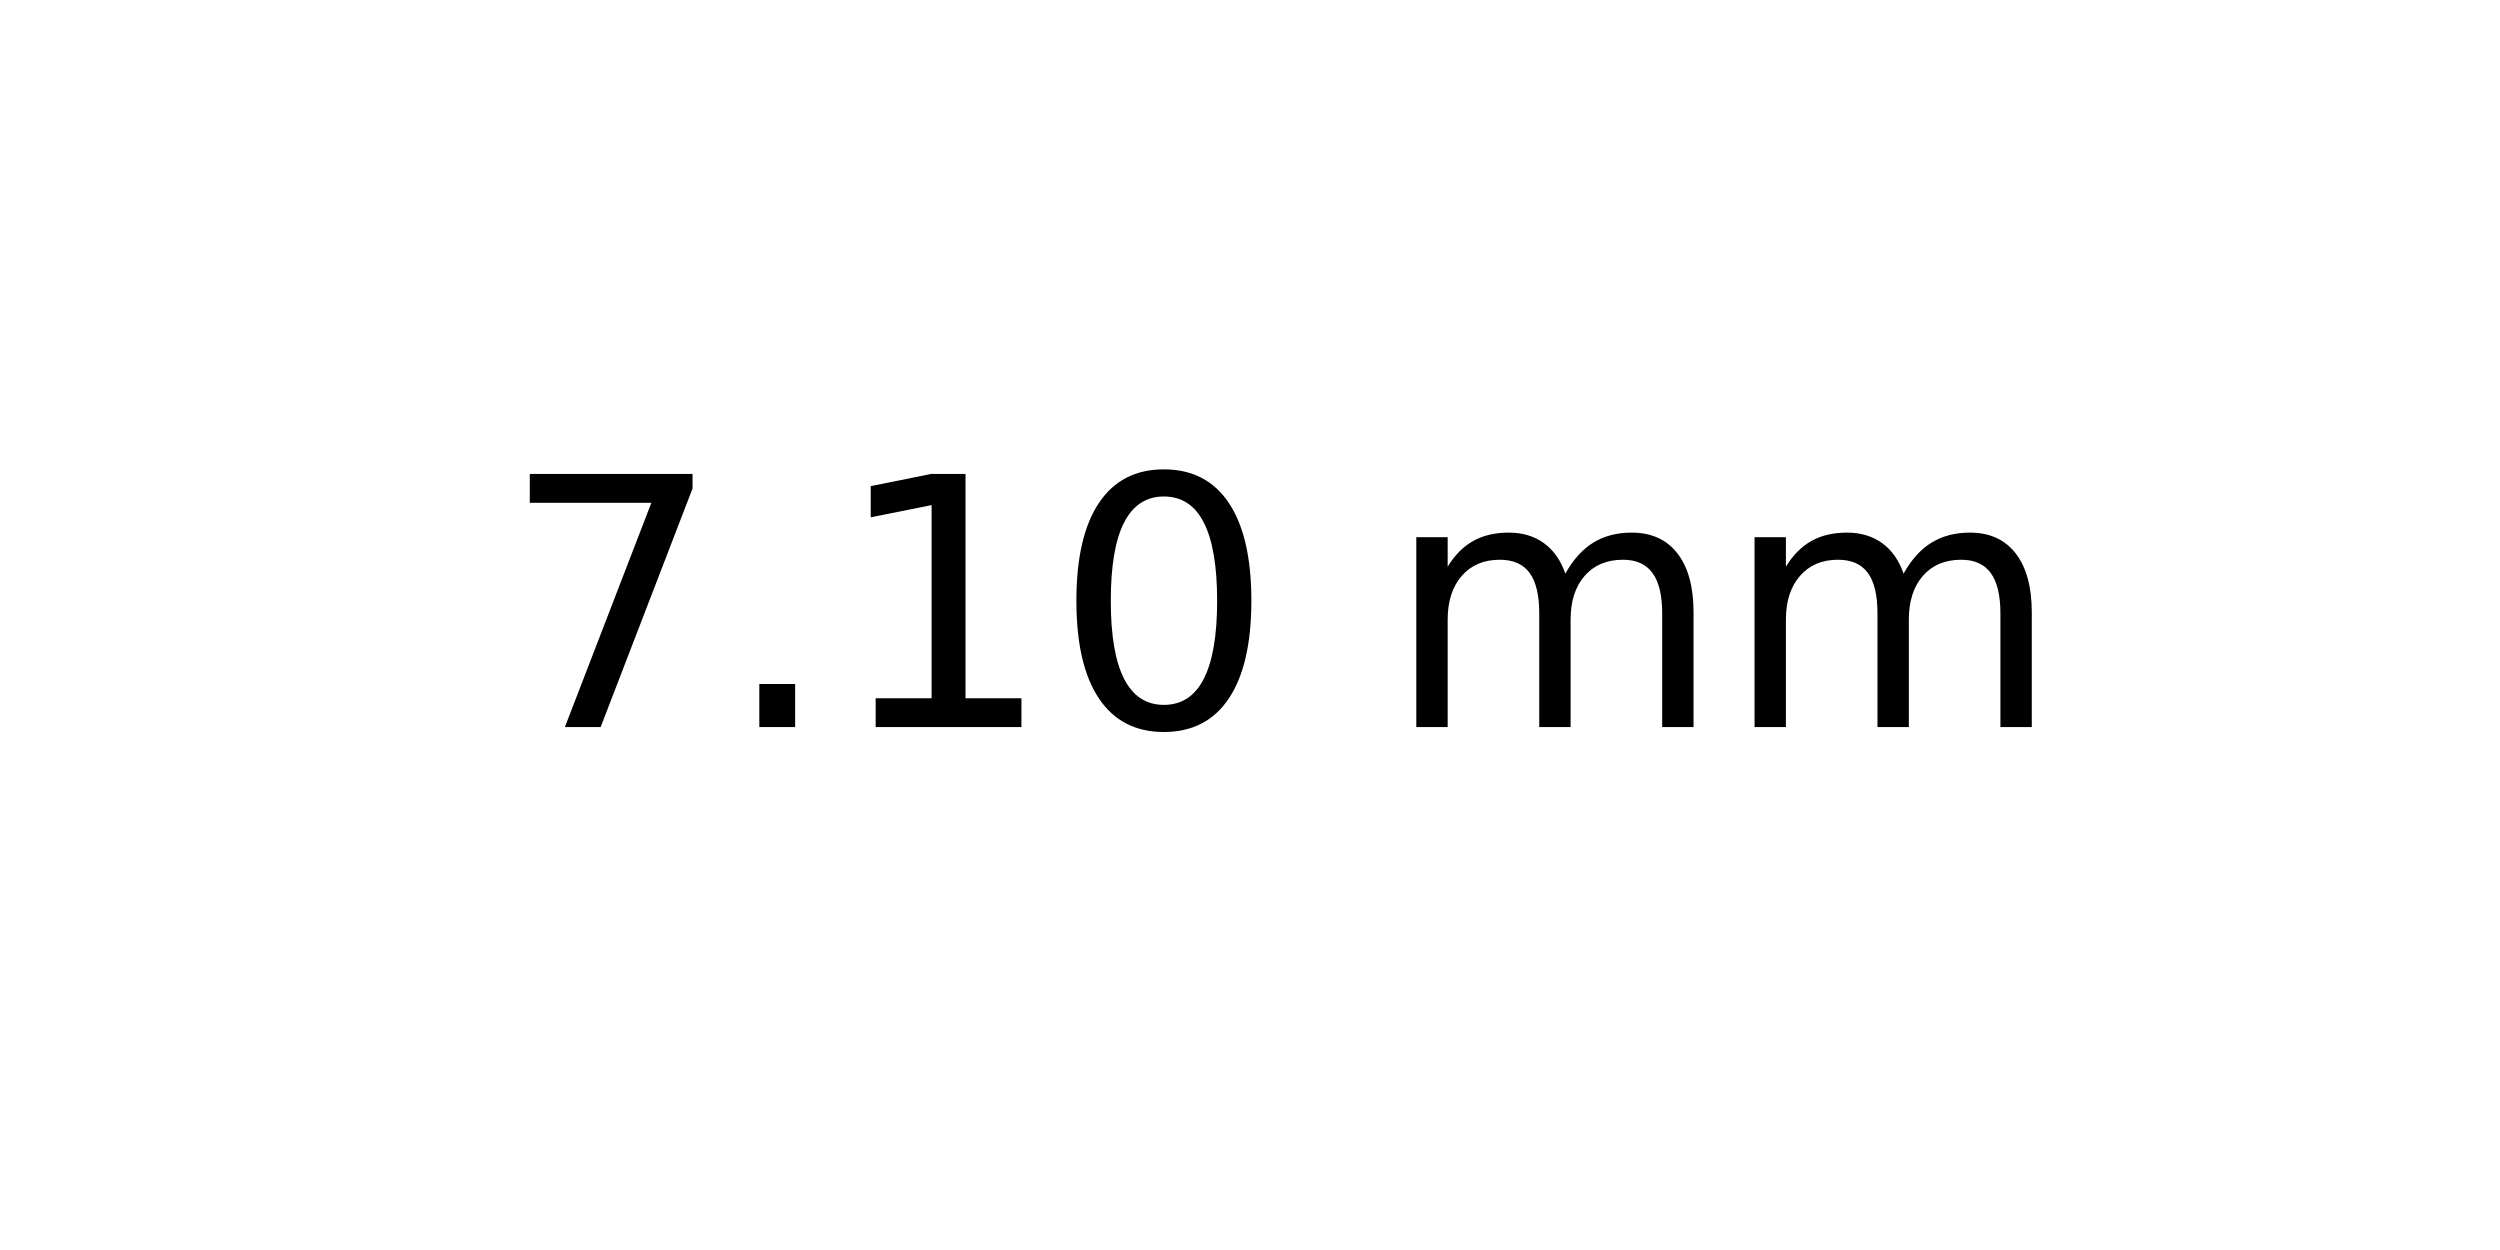
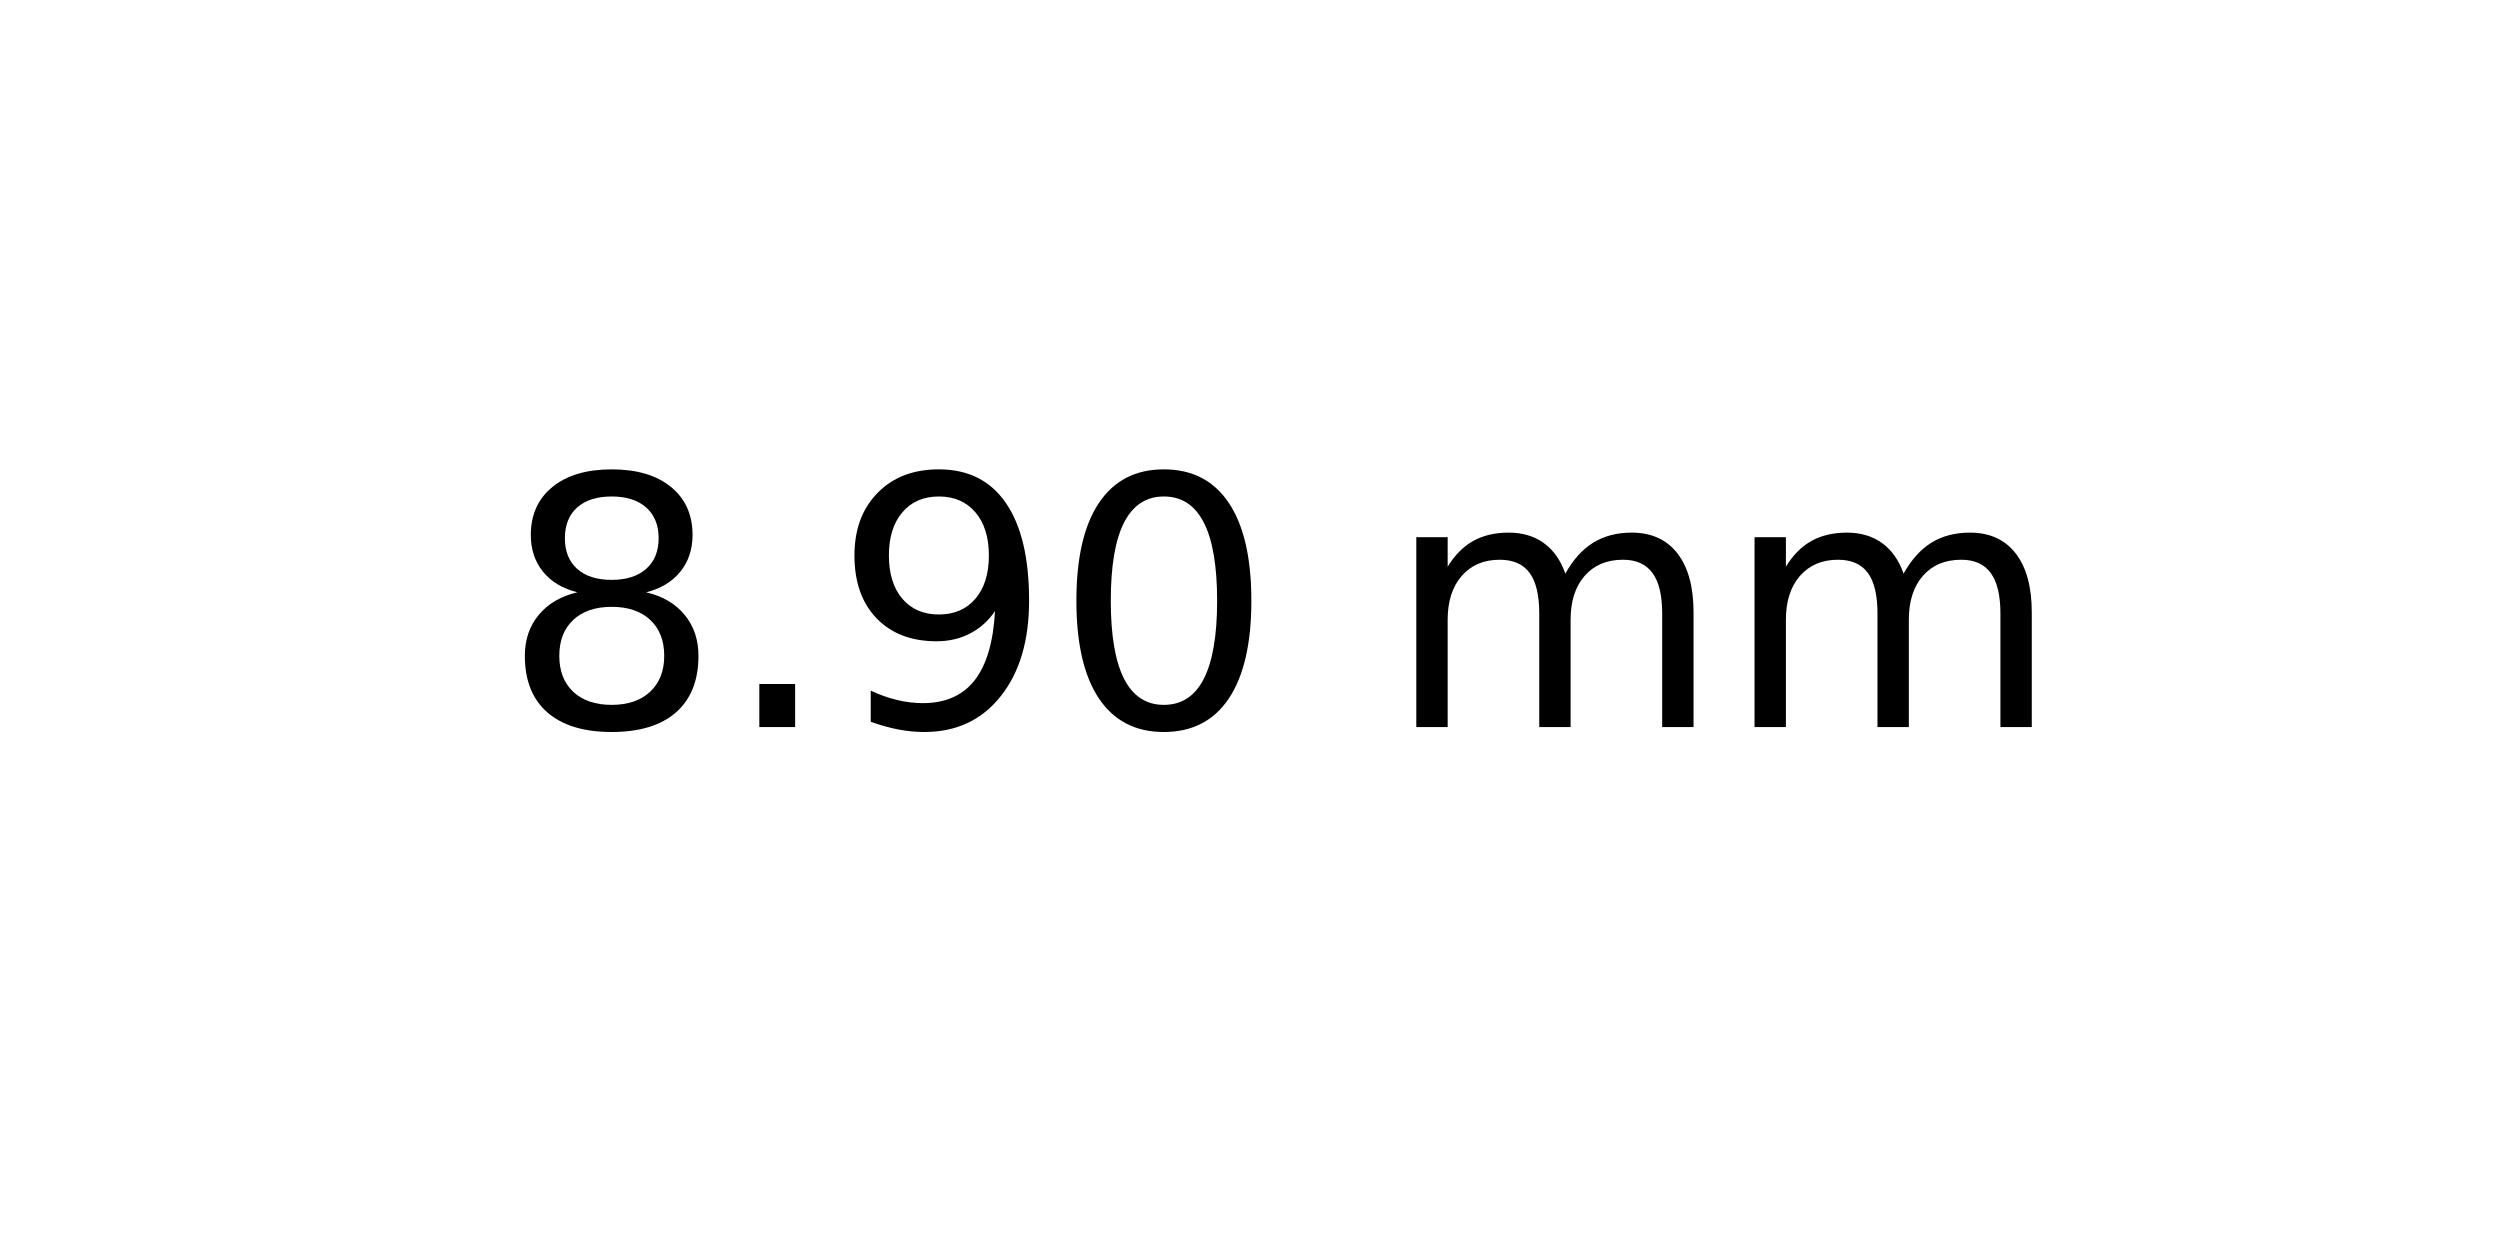
<svg xmlns="http://www.w3.org/2000/svg" xmlns:xlink="http://www.w3.org/1999/xlink" width="72pt" height="36pt" viewBox="0 0 72 36" version="1.1">
  <defs>
    <style type="text/css">*{stroke-linejoin: round; stroke-linecap: butt}</style>
  </defs>
  <g id="figure_1">
    <g id="axes_1">
      <g id="text_1">
        <g transform="translate(14.4375 20.93937) scale(0.1 -0.1)">
          <defs>
-             <path id="DejaVuSans-37" d="M 525 4666  L 3525 4666  L 3525 4397  L 1831 0  L 1172 0  L 2766 4134  L 525 4134  L 525 4666  z " transform="scale(0.015625)" />
+             <path id="DejaVuSans-38" d="M 2034 2216  Q 1584 2216 1326 1975  Q 1069 1734 1069 1313  Q 1069 891 1326 650  Q 1584 409 2034 409  Q 2484 409 2743 651  Q 3003 894 3003 1313  Q 3003 1734 2745 1975  Q 2488 2216 2034 2216  z M 1403 2484  Q 997 2584 770 2862  Q 544 3141 544 3541  Q 544 4100 942 4425  Q 1341 4750 2034 4750  Q 2731 4750 3128 4425  Q 3525 4100 3525 3541  Q 3525 3141 3298 2862  Q 3072 2584 2669 2484  Q 3125 2378 3379 2068  Q 3634 1759 3634 1313  Q 3634 634 3220 271  Q 2806 -91 2034 -91  Q 1263 -91 848 271  Q 434 634 434 1313  Q 434 1759 690 2068  Q 947 2378 1403 2484  z M 1172 3481  Q 1172 3119 1398 2916  Q 1625 2713 2034 2713  Q 2441 2713 2670 2916  Q 2900 3119 2900 3481  Q 2900 3844 2670 4047  Q 2441 4250 2034 4250  Q 1625 4250 1398 4047  Q 1172 3844 1172 3481  z " transform="scale(0.015625)" />
            <path id="DejaVuSans-2e" d="M 684 794  L 1344 794  L 1344 0  L 684 0  L 684 794  z " transform="scale(0.015625)" />
-             <path id="DejaVuSans-31" d="M 794 531  L 1825 531  L 1825 4091  L 703 3866  L 703 4441  L 1819 4666  L 2450 4666  L 2450 531  L 3481 531  L 3481 0  L 794 0  L 794 531  z " transform="scale(0.015625)" />
+             <path id="DejaVuSans-39" d="M 703 97  L 703 672  Q 941 559 1184 500  Q 1428 441 1663 441  Q 2288 441 2617 861  Q 2947 1281 2994 2138  Q 2813 1869 2534 1725  Q 2256 1581 1919 1581  Q 1219 1581 811 2004  Q 403 2428 403 3163  Q 403 3881 828 4315  Q 1253 4750 1959 4750  Q 2769 4750 3195 4129  Q 3622 3509 3622 2328  Q 3622 1225 3098 567  Q 2575 -91 1691 -91  Q 1453 -91 1209 -44  Q 966 3 703 97  z M 1959 2075  Q 2384 2075 2632 2365  Q 2881 2656 2881 3163  Q 2881 3666 2632 3958  Q 2384 4250 1959 4250  Q 1534 4250 1286 3958  Q 1038 3666 1038 3163  Q 1038 2656 1286 2365  Q 1534 2075 1959 2075  z " transform="scale(0.015625)" />
            <path id="DejaVuSans-30" d="M 2034 4250  Q 1547 4250 1301 3770  Q 1056 3291 1056 2328  Q 1056 1369 1301 889  Q 1547 409 2034 409  Q 2525 409 2770 889  Q 3016 1369 3016 2328  Q 3016 3291 2770 3770  Q 2525 4250 2034 4250  z M 2034 4750  Q 2819 4750 3233 4129  Q 3647 3509 3647 2328  Q 3647 1150 3233 529  Q 2819 -91 2034 -91  Q 1250 -91 836 529  Q 422 1150 422 2328  Q 422 3509 836 4129  Q 1250 4750 2034 4750  z " transform="scale(0.015625)" />
            <path id="DejaVuSans-20" transform="scale(0.015625)" />
            <path id="DejaVuSans-6d" d="M 3328 2828  Q 3544 3216 3844 3400  Q 4144 3584 4550 3584  Q 5097 3584 5394 3201  Q 5691 2819 5691 2113  L 5691 0  L 5113 0  L 5113 2094  Q 5113 2597 4934 2840  Q 4756 3084 4391 3084  Q 3944 3084 3684 2787  Q 3425 2491 3425 1978  L 3425 0  L 2847 0  L 2847 2094  Q 2847 2600 2669 2842  Q 2491 3084 2119 3084  Q 1678 3084 1418 2786  Q 1159 2488 1159 1978  L 1159 0  L 581 0  L 581 3500  L 1159 3500  L 1159 2956  Q 1356 3278 1631 3431  Q 1906 3584 2284 3584  Q 2666 3584 2933 3390  Q 3200 3197 3328 2828  z " transform="scale(0.015625)" />
          </defs>
-           <use xlink:href="#DejaVuSans-37" />
+           <use xlink:href="#DejaVuSans-38" />
          <use xlink:href="#DejaVuSans-2e" x="63.623" />
-           <use xlink:href="#DejaVuSans-31" x="95.41" />
+           <use xlink:href="#DejaVuSans-39" x="95.41" />
          <use xlink:href="#DejaVuSans-30" x="159.033" />
          <use xlink:href="#DejaVuSans-20" x="222.656" />
          <use xlink:href="#DejaVuSans-6d" x="254.443" />
          <use xlink:href="#DejaVuSans-6d" x="351.855" />
        </g>
      </g>
    </g>
  </g>
</svg>
